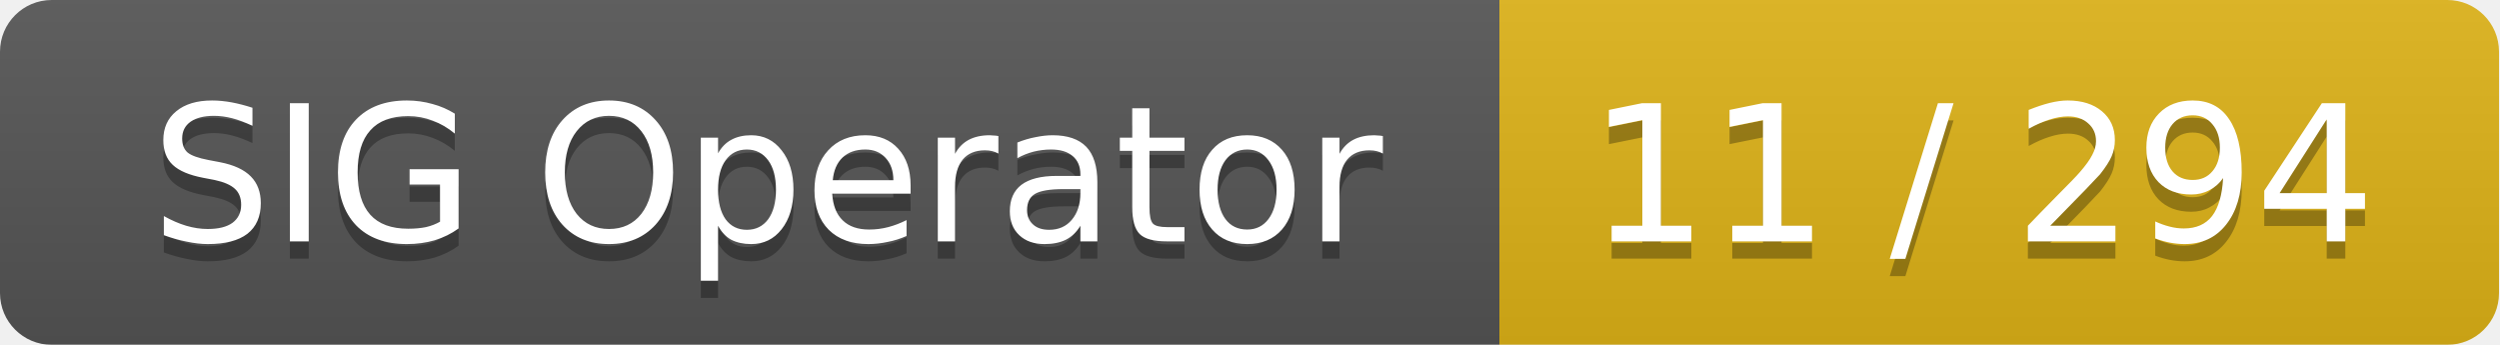
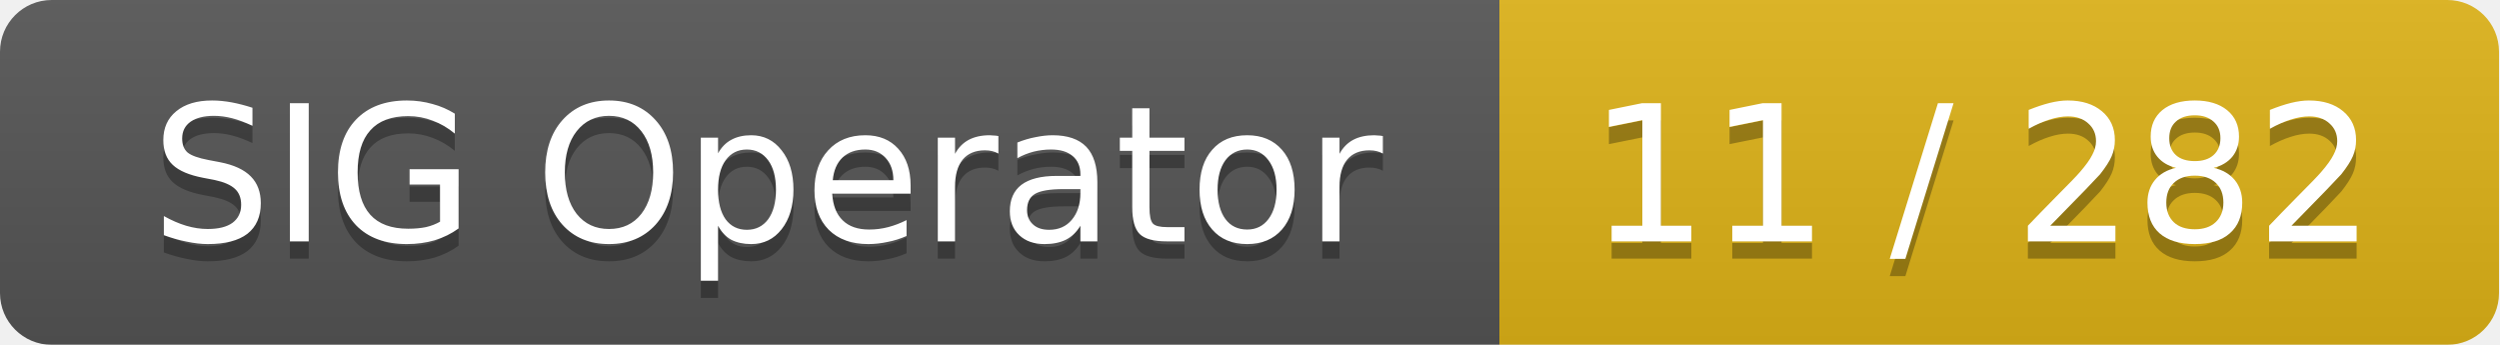
<svg xmlns="http://www.w3.org/2000/svg" width="145" height="20">
  <linearGradient id="smooth" x2="0" y2="100%">
    <stop offset="0" stop-color="#bbb" stop-opacity=".1" />
    <stop offset="1" stop-opacity=".1" />
  </linearGradient>
  <mask id="round">
    <rect width="145" height="20" rx="3" fill="#fff" />
  </mask>
  <g mask="url(#round)">
    <rect width="87" height="20" fill="#555" />
    <rect x="87" width="58" height="20" fill="#dfb317" />
    <rect width="145" height="20" fill="url(#smooth)" />
  </g>
  <g fill="#fff" text-anchor="middle" font-family="DejaVu Sans,Verdana,Geneva,sans-serif" font-size="11">
    <text x="44.5" y="15" fill="#010101" fill-opacity=".3">SIG Operator</text>
    <text x="44.5" y="14">SIG Operator</text>
-     <text x="115" y="15" fill="#010101" fill-opacity=".3">11 / 294</text>
-     <text x="115" y="14">11 / 294</text>
+     <text x="115" y="15" fill="#010101" fill-opacity=".3">11 / 282</text>
+     <text x="115" y="14">11 / 282</text>
  </g>
</svg>
